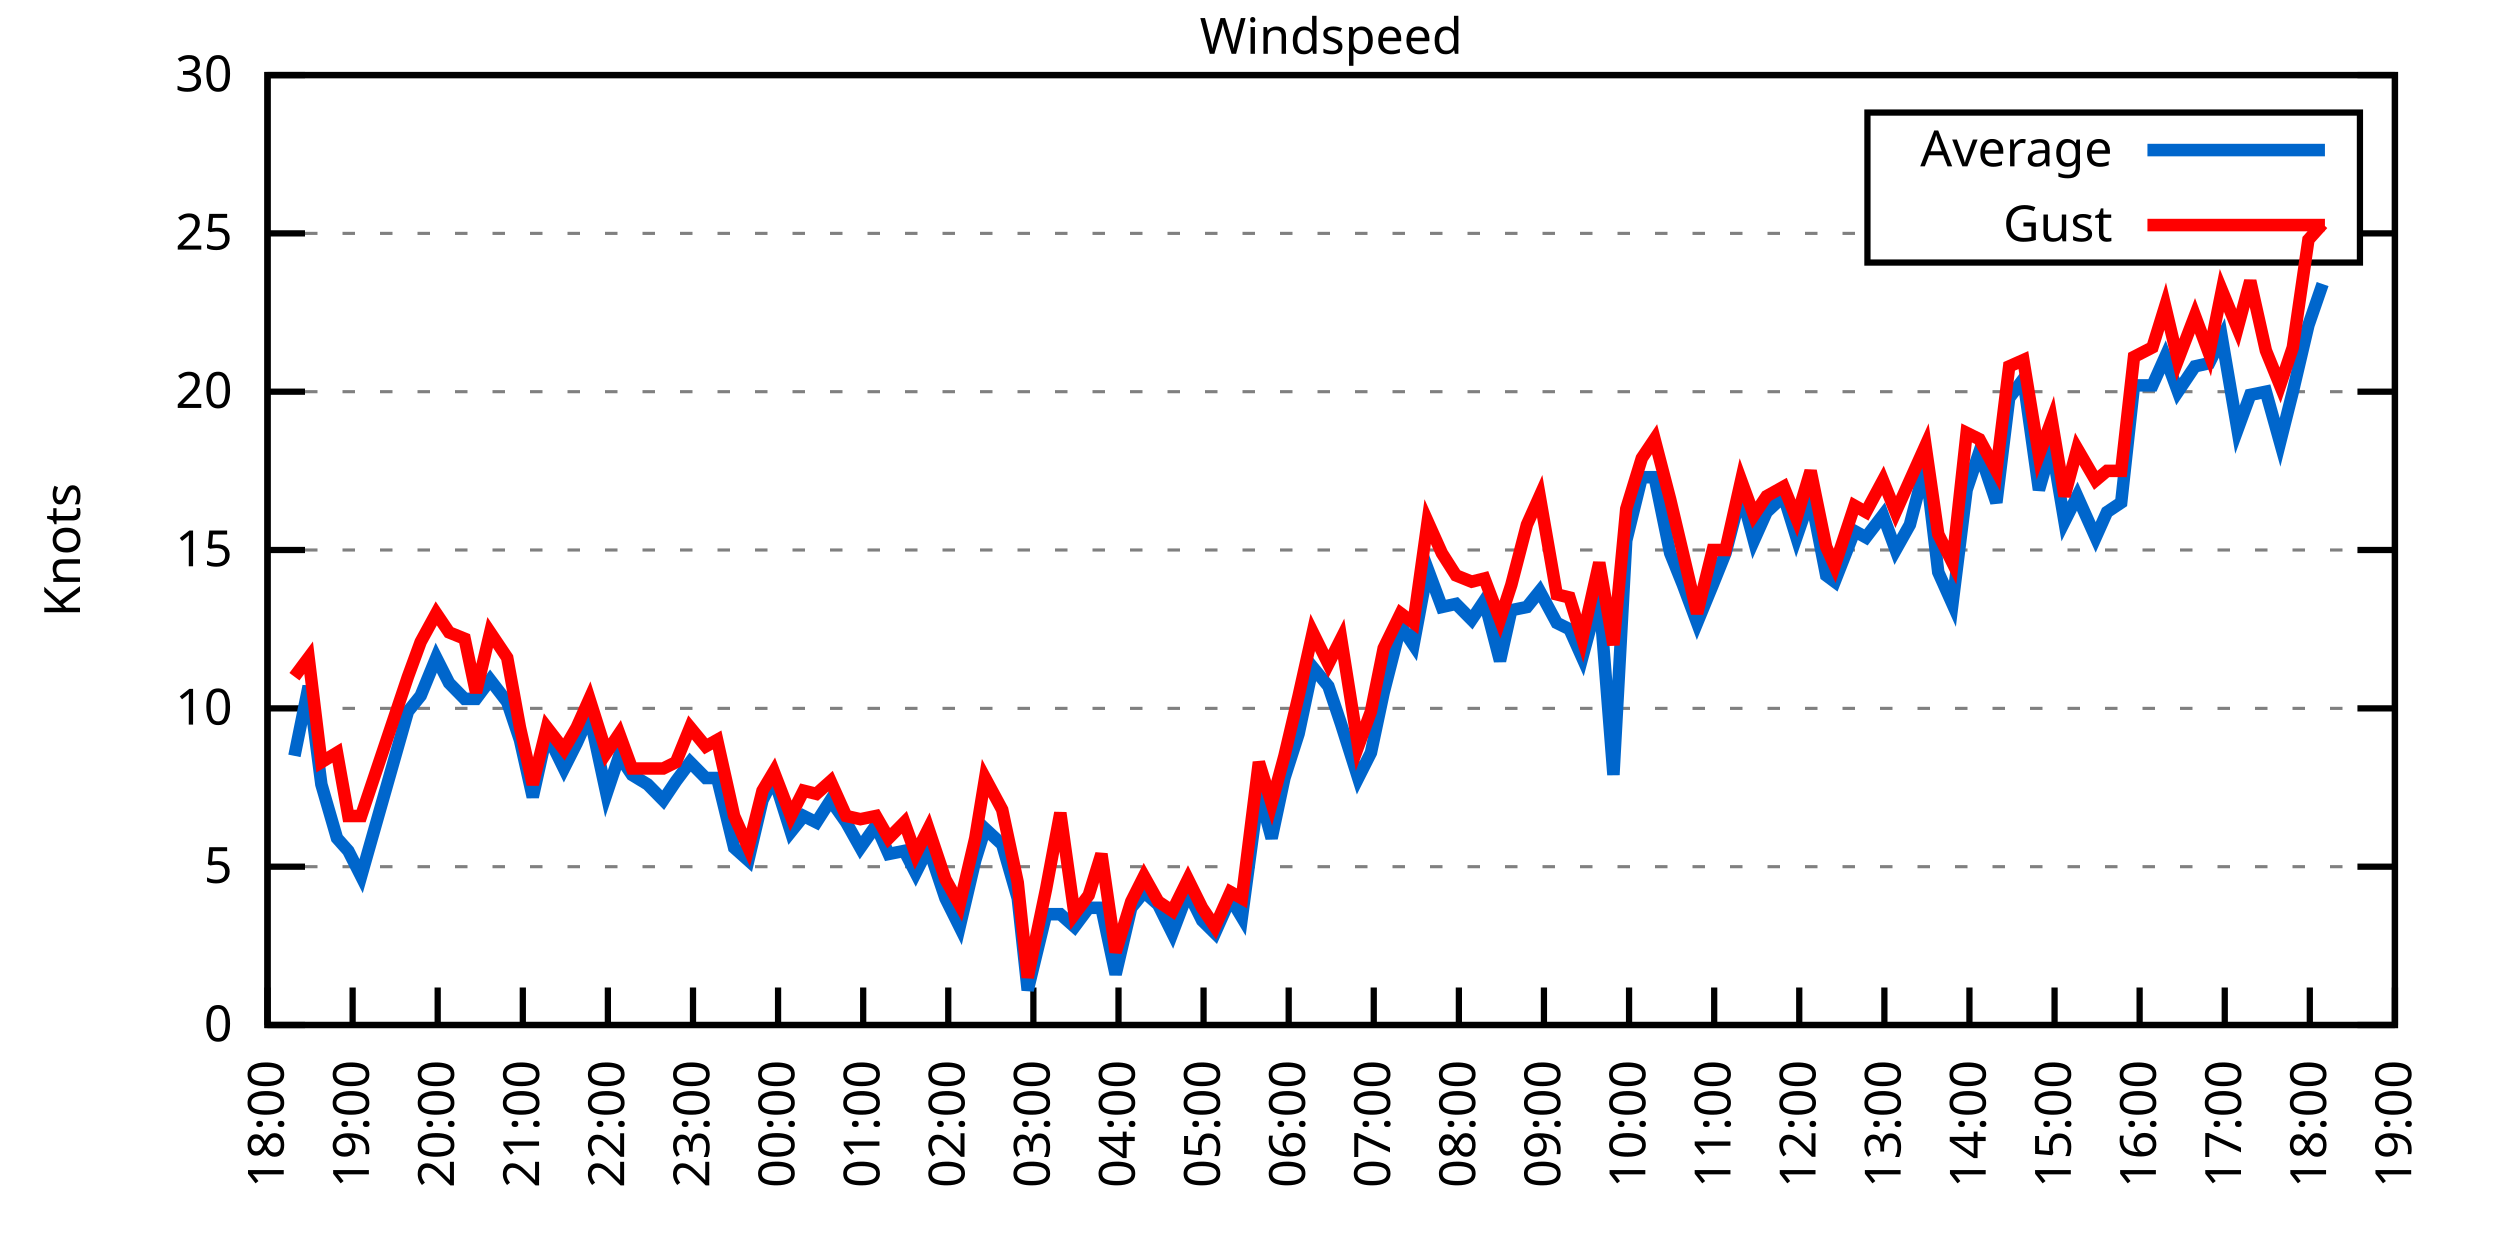
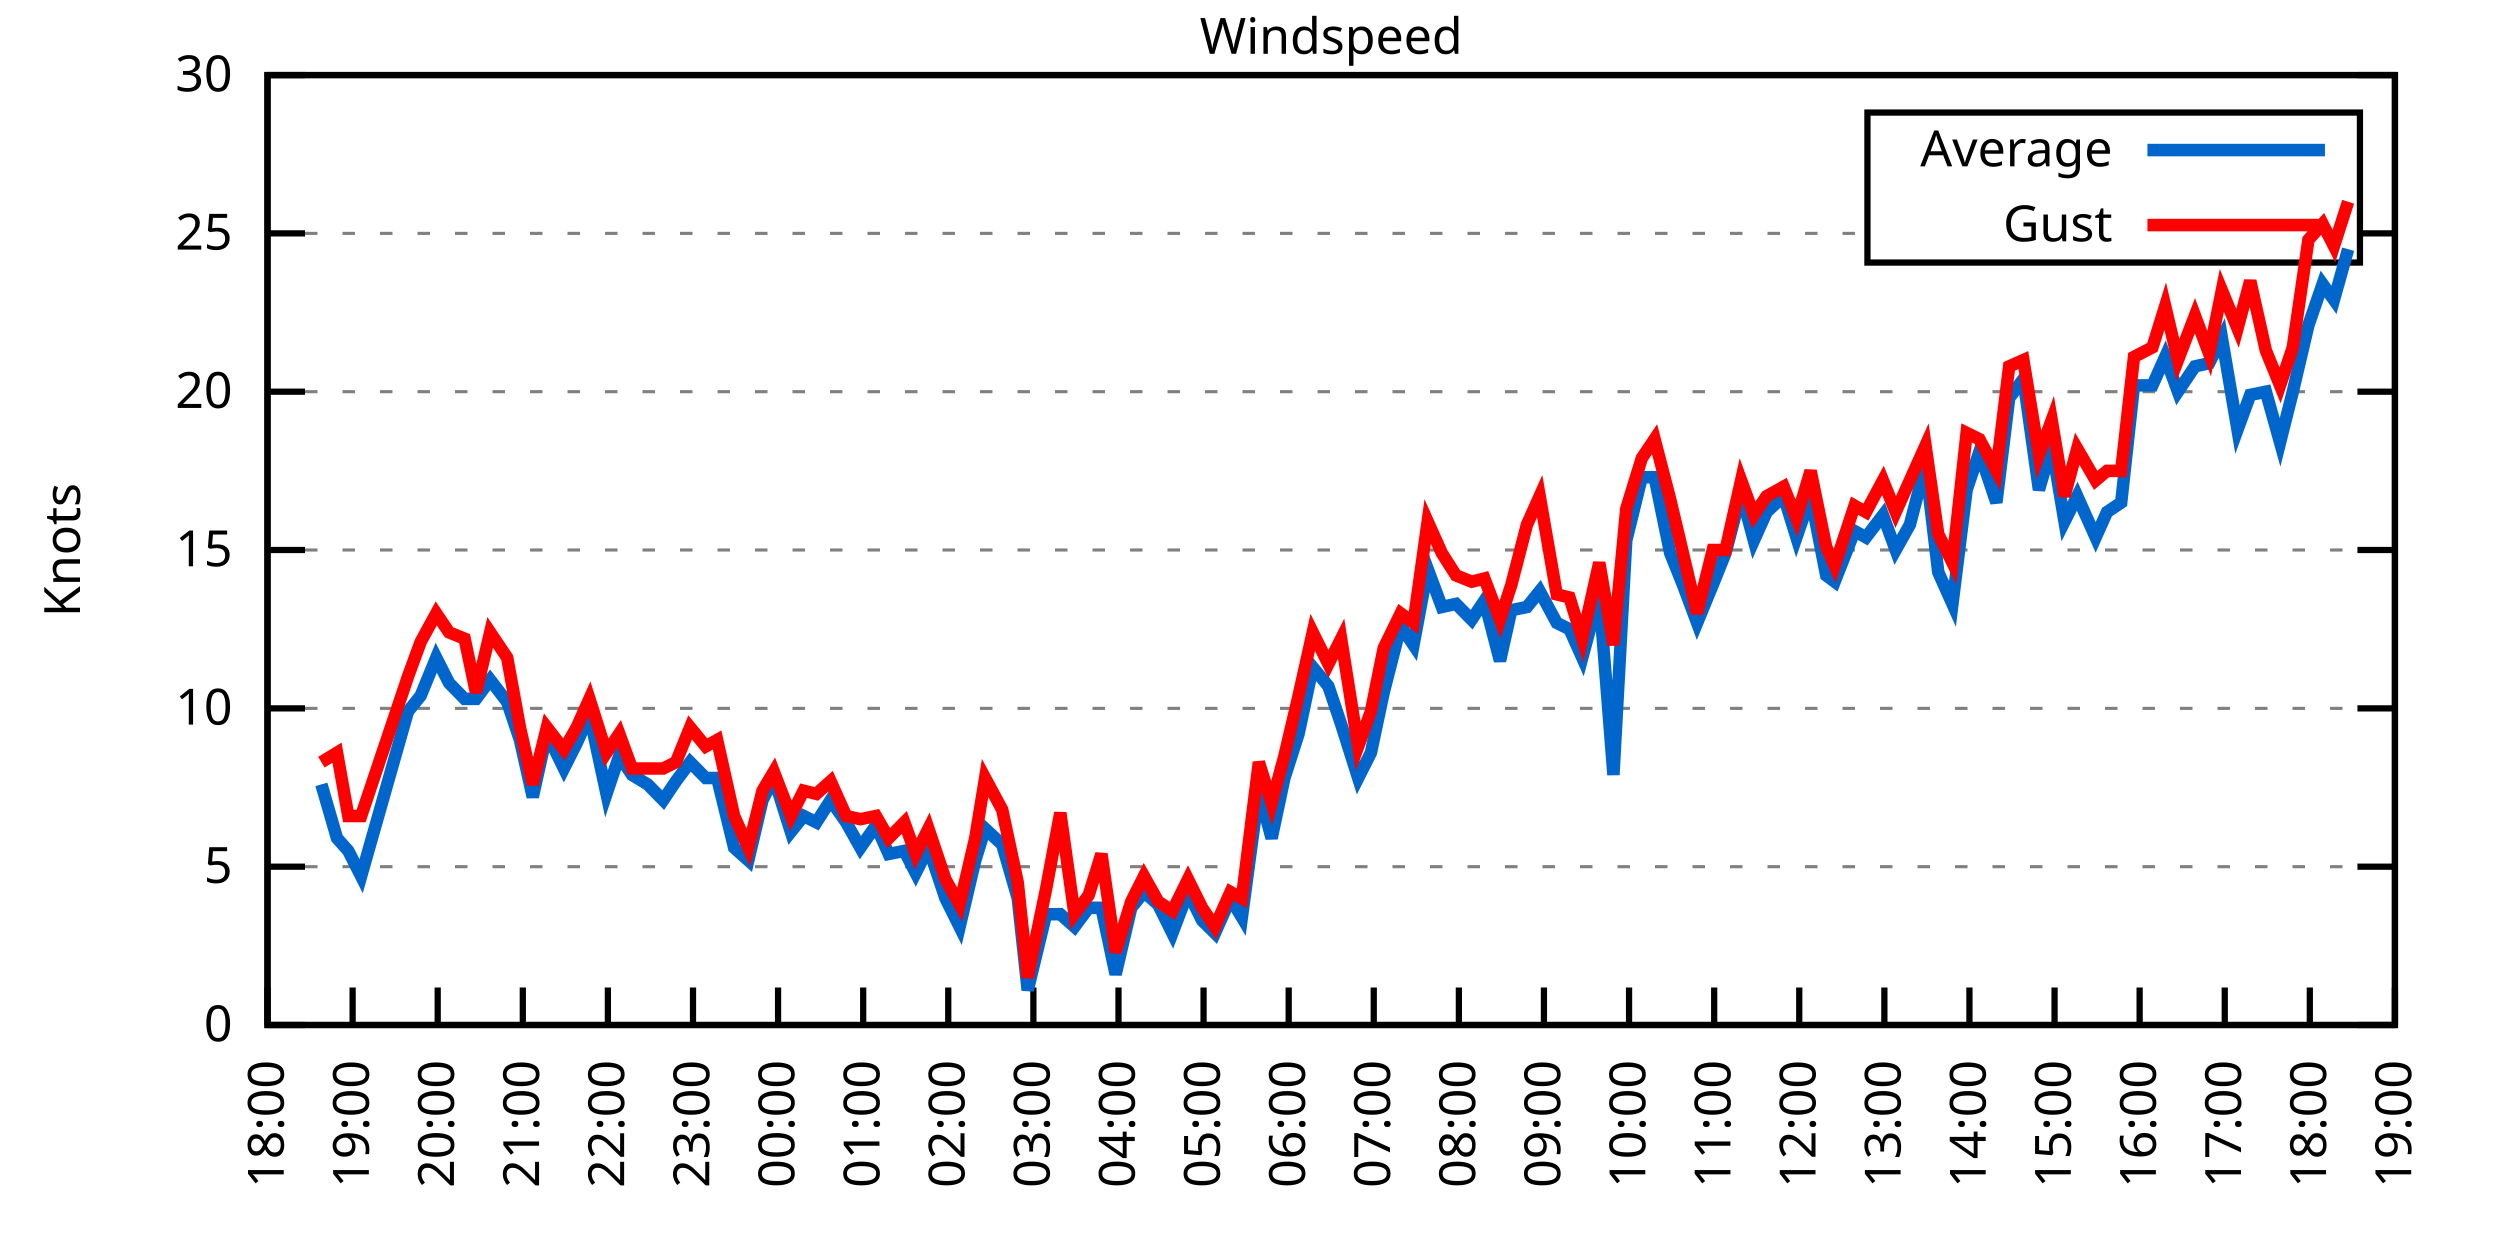
<svg xmlns="http://www.w3.org/2000/svg" xmlns:xlink="http://www.w3.org/1999/xlink" width="400" height="200" viewBox="0 0 400 200">
  <g id="gnuplot_canvas">
    <rect x="0" y="0" width="400" height="200" fill="none" />
    <defs>
      <circle id="gpDot" r="0.5" stroke-width="0.5" stroke="currentColor" />
      <path id="gpPt0" stroke-width="0.333" stroke="currentColor" d="M-1,0 h2 M0,-1 v2" />
      <path id="gpPt1" stroke-width="0.333" stroke="currentColor" d="M-1,-1 L1,1 M1,-1 L-1,1" />
      <path id="gpPt2" stroke-width="0.333" stroke="currentColor" d="M-1,0 L1,0 M0,-1 L0,1 M-1,-1 L1,1 M-1,1 L1,-1" />
      <rect id="gpPt3" stroke-width="0.333" stroke="currentColor" x="-1" y="-1" width="2" height="2" />
      <rect id="gpPt4" stroke-width="0.333" stroke="currentColor" fill="currentColor" x="-1" y="-1" width="2" height="2" />
      <circle id="gpPt5" stroke-width="0.333" stroke="currentColor" cx="0" cy="0" r="1" />
      <use xlink:href="#gpPt5" id="gpPt6" fill="currentColor" stroke="none" />
      <path id="gpPt7" stroke-width="0.333" stroke="currentColor" d="M0,-1.33 L-1.33,0.67 L1.33,0.67 z" />
      <use xlink:href="#gpPt7" id="gpPt8" fill="currentColor" stroke="none" />
      <use xlink:href="#gpPt7" id="gpPt9" stroke="currentColor" transform="rotate(180)" />
      <use xlink:href="#gpPt9" id="gpPt10" fill="currentColor" stroke="none" />
      <use xlink:href="#gpPt3" id="gpPt11" stroke="currentColor" transform="rotate(45)" />
      <use xlink:href="#gpPt11" id="gpPt12" fill="currentColor" stroke="none" />
      <path id="gpPt13" stroke-width="0.333" stroke="currentColor" d="M0,1.330 L1.265,0.411 L0.782,-1.067 L-0.782,-1.076 L-1.265,0.411 z" />
      <use xlink:href="#gpPt13" id="gpPt14" fill="currentColor" stroke="none" />
      <filter id="textbox" filterUnits="objectBoundingBox" x="0" y="0" height="1" width="1">
        <feFlood flood-color="white" flood-opacity="1" result="bgnd" />
        <feComposite in="SourceGraphic" in2="bgnd" operator="atop" />
      </filter>
      <filter id="greybox" filterUnits="objectBoundingBox" x="0" y="0" height="1" width="1">
        <feFlood flood-color="lightgrey" flood-opacity="1" result="grey" />
        <feComposite in="SourceGraphic" in2="grey" operator="atop" />
      </filter>
    </defs>
    <g fill="none" color="white" stroke="currentColor" stroke-width="1.00" stroke-linecap="butt" stroke-linejoin="miter">
</g>
    <g fill="none" color="black" stroke="currentColor" stroke-width="1.00" stroke-linecap="butt" stroke-linejoin="miter">
      <g stroke="none" shape-rendering="crispEdges">
        <polygon fill="rgb(255, 255, 255)" points="42.80,164.00 383.18,164.00 383.18,12.02 42.80,12.02 " />
      </g>
    </g>
    <g fill="none" color="black" stroke="currentColor" stroke-width="1.00" stroke-linecap="butt" stroke-linejoin="miter">
</g>
    <g fill="none" color="black" stroke="black" stroke-width="0.50" stroke-linecap="butt" stroke-linejoin="miter">
</g>
    <g fill="none" color="gray" stroke="currentColor" stroke-width="0.50" stroke-linecap="butt" stroke-linejoin="miter">
      <path stroke="gray" stroke-dasharray="2,4" class="gridline" d="M42.80,164.00 L383.19,164.00  " />
    </g>
    <g fill="none" color="gray" stroke="gray" stroke-width="1.00" stroke-linecap="butt" stroke-linejoin="miter">
</g>
    <g fill="none" color="black" stroke="currentColor" stroke-width="1.00" stroke-linecap="butt" stroke-linejoin="miter">
      <path stroke="black" d="M42.80,164.00 L48.80,164.00 M383.19,164.00 L377.19,164.00  " />
      <g transform="translate(37.20,166.60)" stroke="none" fill="black" font-family="Sans" font-size="8.00" text-anchor="end">
        <text>
          <tspan font-family="Sans"> 0</tspan>
        </text>
      </g>
    </g>
    <g fill="none" color="black" stroke="currentColor" stroke-width="1.00" stroke-linecap="butt" stroke-linejoin="miter">
</g>
    <g fill="none" color="black" stroke="black" stroke-width="0.50" stroke-linecap="butt" stroke-linejoin="miter">
</g>
    <g fill="none" color="gray" stroke="currentColor" stroke-width="0.50" stroke-linecap="butt" stroke-linejoin="miter">
      <path stroke="gray" stroke-dasharray="2,4" class="gridline" d="M42.80,138.67 L383.19,138.67  " />
    </g>
    <g fill="none" color="gray" stroke="gray" stroke-width="1.00" stroke-linecap="butt" stroke-linejoin="miter">
</g>
    <g fill="none" color="black" stroke="currentColor" stroke-width="1.00" stroke-linecap="butt" stroke-linejoin="miter">
      <path stroke="black" d="M42.80,138.67 L48.80,138.67 M383.19,138.67 L377.19,138.67  " />
      <g transform="translate(37.20,141.27)" stroke="none" fill="black" font-family="Sans" font-size="8.00" text-anchor="end">
        <text>
          <tspan font-family="Sans"> 5</tspan>
        </text>
      </g>
    </g>
    <g fill="none" color="black" stroke="currentColor" stroke-width="1.00" stroke-linecap="butt" stroke-linejoin="miter">
</g>
    <g fill="none" color="black" stroke="black" stroke-width="0.50" stroke-linecap="butt" stroke-linejoin="miter">
</g>
    <g fill="none" color="gray" stroke="currentColor" stroke-width="0.50" stroke-linecap="butt" stroke-linejoin="miter">
      <path stroke="gray" stroke-dasharray="2,4" class="gridline" d="M42.80,113.34 L383.19,113.34  " />
    </g>
    <g fill="none" color="gray" stroke="gray" stroke-width="1.00" stroke-linecap="butt" stroke-linejoin="miter">
</g>
    <g fill="none" color="black" stroke="currentColor" stroke-width="1.00" stroke-linecap="butt" stroke-linejoin="miter">
      <path stroke="black" d="M42.80,113.34 L48.80,113.34 M383.19,113.34 L377.19,113.34  " />
      <g transform="translate(37.20,115.94)" stroke="none" fill="black" font-family="Sans" font-size="8.00" text-anchor="end">
        <text>
          <tspan font-family="Sans"> 10</tspan>
        </text>
      </g>
    </g>
    <g fill="none" color="black" stroke="currentColor" stroke-width="1.00" stroke-linecap="butt" stroke-linejoin="miter">
</g>
    <g fill="none" color="black" stroke="black" stroke-width="0.50" stroke-linecap="butt" stroke-linejoin="miter">
</g>
    <g fill="none" color="gray" stroke="currentColor" stroke-width="0.50" stroke-linecap="butt" stroke-linejoin="miter">
      <path stroke="gray" stroke-dasharray="2,4" class="gridline" d="M42.80,88.00 L383.19,88.00  " />
    </g>
    <g fill="none" color="gray" stroke="gray" stroke-width="1.00" stroke-linecap="butt" stroke-linejoin="miter">
</g>
    <g fill="none" color="black" stroke="currentColor" stroke-width="1.00" stroke-linecap="butt" stroke-linejoin="miter">
      <path stroke="black" d="M42.80,88.00 L48.80,88.00 M383.19,88.00 L377.19,88.00  " />
      <g transform="translate(37.20,90.60)" stroke="none" fill="black" font-family="Sans" font-size="8.00" text-anchor="end">
        <text>
          <tspan font-family="Sans"> 15</tspan>
        </text>
      </g>
    </g>
    <g fill="none" color="black" stroke="currentColor" stroke-width="1.00" stroke-linecap="butt" stroke-linejoin="miter">
</g>
    <g fill="none" color="black" stroke="black" stroke-width="0.50" stroke-linecap="butt" stroke-linejoin="miter">
</g>
    <g fill="none" color="gray" stroke="currentColor" stroke-width="0.50" stroke-linecap="butt" stroke-linejoin="miter">
      <path stroke="gray" stroke-dasharray="2,4" class="gridline" d="M42.80,62.67 L383.19,62.67  " />
    </g>
    <g fill="none" color="gray" stroke="gray" stroke-width="1.00" stroke-linecap="butt" stroke-linejoin="miter">
</g>
    <g fill="none" color="black" stroke="currentColor" stroke-width="1.00" stroke-linecap="butt" stroke-linejoin="miter">
      <path stroke="black" d="M42.80,62.67 L48.80,62.67 M383.19,62.67 L377.19,62.67  " />
      <g transform="translate(37.20,65.27)" stroke="none" fill="black" font-family="Sans" font-size="8.00" text-anchor="end">
        <text>
          <tspan font-family="Sans"> 20</tspan>
        </text>
      </g>
    </g>
    <g fill="none" color="black" stroke="currentColor" stroke-width="1.00" stroke-linecap="butt" stroke-linejoin="miter">
</g>
    <g fill="none" color="black" stroke="black" stroke-width="0.50" stroke-linecap="butt" stroke-linejoin="miter">
</g>
    <g fill="none" color="gray" stroke="currentColor" stroke-width="0.50" stroke-linecap="butt" stroke-linejoin="miter">
      <path stroke="gray" stroke-dasharray="2,4" class="gridline" d="M42.80,37.34 L298.79,37.34 M377.59,37.34 L383.19,37.34  " />
    </g>
    <g fill="none" color="gray" stroke="gray" stroke-width="1.00" stroke-linecap="butt" stroke-linejoin="miter">
</g>
    <g fill="none" color="black" stroke="currentColor" stroke-width="1.00" stroke-linecap="butt" stroke-linejoin="miter">
      <path stroke="black" d="M42.80,37.34 L48.80,37.34 M383.19,37.34 L377.19,37.34  " />
      <g transform="translate(37.20,39.94)" stroke="none" fill="black" font-family="Sans" font-size="8.00" text-anchor="end">
        <text>
          <tspan font-family="Sans"> 25</tspan>
        </text>
      </g>
    </g>
    <g fill="none" color="black" stroke="currentColor" stroke-width="1.00" stroke-linecap="butt" stroke-linejoin="miter">
</g>
    <g fill="none" color="black" stroke="black" stroke-width="0.50" stroke-linecap="butt" stroke-linejoin="miter">
</g>
    <g fill="none" color="gray" stroke="currentColor" stroke-width="0.50" stroke-linecap="butt" stroke-linejoin="miter">
      <path stroke="gray" stroke-dasharray="2,4" class="gridline" d="M42.80,12.01 L383.19,12.01  " />
    </g>
    <g fill="none" color="gray" stroke="gray" stroke-width="1.00" stroke-linecap="butt" stroke-linejoin="miter">
</g>
    <g fill="none" color="black" stroke="currentColor" stroke-width="1.00" stroke-linecap="butt" stroke-linejoin="miter">
      <path stroke="black" d="M42.80,12.01 L48.80,12.01 M383.19,12.01 L377.19,12.01  " />
      <g transform="translate(37.20,14.61)" stroke="none" fill="black" font-family="Sans" font-size="8.00" text-anchor="end">
        <text>
          <tspan font-family="Sans"> 30</tspan>
        </text>
      </g>
    </g>
    <g fill="none" color="black" stroke="currentColor" stroke-width="1.00" stroke-linecap="butt" stroke-linejoin="miter">
      <path stroke="black" d="M42.80,164.00 L42.80,158.00  " />
      <g transform="translate(45.40,169.60) rotate(270.00)" stroke="none" fill="black" font-family="Sans" font-size="8.00" text-anchor="end">
        <text>
          <tspan font-family="Sans">18:00</tspan>
        </text>
      </g>
    </g>
    <g fill="none" color="black" stroke="currentColor" stroke-width="1.00" stroke-linecap="butt" stroke-linejoin="miter">
      <path stroke="black" d="M56.42,164.00 L56.42,158.00  " />
      <g transform="translate(59.02,169.60) rotate(270.00)" stroke="none" fill="black" font-family="Sans" font-size="8.00" text-anchor="end">
        <text>
          <tspan font-family="Sans">19:00</tspan>
        </text>
      </g>
    </g>
    <g fill="none" color="black" stroke="currentColor" stroke-width="1.00" stroke-linecap="butt" stroke-linejoin="miter">
      <path stroke="black" d="M70.03,164.00 L70.03,158.00  " />
      <g transform="translate(72.63,169.60) rotate(270.00)" stroke="none" fill="black" font-family="Sans" font-size="8.00" text-anchor="end">
        <text>
          <tspan font-family="Sans">20:00</tspan>
        </text>
      </g>
    </g>
    <g fill="none" color="black" stroke="currentColor" stroke-width="1.00" stroke-linecap="butt" stroke-linejoin="miter">
      <path stroke="black" d="M83.65,164.00 L83.65,158.00  " />
      <g transform="translate(86.25,169.60) rotate(270.00)" stroke="none" fill="black" font-family="Sans" font-size="8.00" text-anchor="end">
        <text>
          <tspan font-family="Sans">21:00</tspan>
        </text>
      </g>
    </g>
    <g fill="none" color="black" stroke="currentColor" stroke-width="1.00" stroke-linecap="butt" stroke-linejoin="miter">
      <path stroke="black" d="M97.26,164.00 L97.26,158.00  " />
      <g transform="translate(99.86,169.60) rotate(270.00)" stroke="none" fill="black" font-family="Sans" font-size="8.00" text-anchor="end">
        <text>
          <tspan font-family="Sans">22:00</tspan>
        </text>
      </g>
    </g>
    <g fill="none" color="black" stroke="currentColor" stroke-width="1.00" stroke-linecap="butt" stroke-linejoin="miter">
      <path stroke="black" d="M110.88,164.00 L110.88,158.00  " />
      <g transform="translate(113.48,169.60) rotate(270.00)" stroke="none" fill="black" font-family="Sans" font-size="8.00" text-anchor="end">
        <text>
          <tspan font-family="Sans">23:00</tspan>
        </text>
      </g>
    </g>
    <g fill="none" color="black" stroke="currentColor" stroke-width="1.00" stroke-linecap="butt" stroke-linejoin="miter">
      <path stroke="black" d="M124.49,164.00 L124.49,158.00  " />
      <g transform="translate(127.09,169.60) rotate(270.00)" stroke="none" fill="black" font-family="Sans" font-size="8.00" text-anchor="end">
        <text>
          <tspan font-family="Sans">00:00</tspan>
        </text>
      </g>
    </g>
    <g fill="none" color="black" stroke="currentColor" stroke-width="1.00" stroke-linecap="butt" stroke-linejoin="miter">
      <path stroke="black" d="M138.11,164.00 L138.11,158.00  " />
      <g transform="translate(140.71,169.60) rotate(270.00)" stroke="none" fill="black" font-family="Sans" font-size="8.00" text-anchor="end">
        <text>
          <tspan font-family="Sans">01:00</tspan>
        </text>
      </g>
    </g>
    <g fill="none" color="black" stroke="currentColor" stroke-width="1.00" stroke-linecap="butt" stroke-linejoin="miter">
      <path stroke="black" d="M151.72,164.00 L151.72,158.00  " />
      <g transform="translate(154.32,169.60) rotate(270.00)" stroke="none" fill="black" font-family="Sans" font-size="8.00" text-anchor="end">
        <text>
          <tspan font-family="Sans">02:00</tspan>
        </text>
      </g>
    </g>
    <g fill="none" color="black" stroke="currentColor" stroke-width="1.00" stroke-linecap="butt" stroke-linejoin="miter">
      <path stroke="black" d="M165.34,164.00 L165.34,158.00  " />
      <g transform="translate(167.94,169.60) rotate(270.00)" stroke="none" fill="black" font-family="Sans" font-size="8.00" text-anchor="end">
        <text>
          <tspan font-family="Sans">03:00</tspan>
        </text>
      </g>
    </g>
    <g fill="none" color="black" stroke="currentColor" stroke-width="1.00" stroke-linecap="butt" stroke-linejoin="miter">
      <path stroke="black" d="M178.96,164.00 L178.96,158.00  " />
      <g transform="translate(181.56,169.60) rotate(270.00)" stroke="none" fill="black" font-family="Sans" font-size="8.00" text-anchor="end">
        <text>
          <tspan font-family="Sans">04:00</tspan>
        </text>
      </g>
    </g>
    <g fill="none" color="black" stroke="currentColor" stroke-width="1.00" stroke-linecap="butt" stroke-linejoin="miter">
      <path stroke="black" d="M192.57,164.00 L192.57,158.00  " />
      <g transform="translate(195.17,169.60) rotate(270.00)" stroke="none" fill="black" font-family="Sans" font-size="8.00" text-anchor="end">
        <text>
          <tspan font-family="Sans">05:00</tspan>
        </text>
      </g>
    </g>
    <g fill="none" color="black" stroke="currentColor" stroke-width="1.00" stroke-linecap="butt" stroke-linejoin="miter">
      <path stroke="black" d="M206.19,164.00 L206.19,158.00  " />
      <g transform="translate(208.79,169.60) rotate(270.00)" stroke="none" fill="black" font-family="Sans" font-size="8.00" text-anchor="end">
        <text>
          <tspan font-family="Sans">06:00</tspan>
        </text>
      </g>
    </g>
    <g fill="none" color="black" stroke="currentColor" stroke-width="1.00" stroke-linecap="butt" stroke-linejoin="miter">
      <path stroke="black" d="M219.80,164.00 L219.80,158.00  " />
      <g transform="translate(222.40,169.60) rotate(270.00)" stroke="none" fill="black" font-family="Sans" font-size="8.00" text-anchor="end">
        <text>
          <tspan font-family="Sans">07:00</tspan>
        </text>
      </g>
    </g>
    <g fill="none" color="black" stroke="currentColor" stroke-width="1.00" stroke-linecap="butt" stroke-linejoin="miter">
      <path stroke="black" d="M233.42,164.00 L233.42,158.00  " />
      <g transform="translate(236.02,169.60) rotate(270.00)" stroke="none" fill="black" font-family="Sans" font-size="8.00" text-anchor="end">
        <text>
          <tspan font-family="Sans">08:00</tspan>
        </text>
      </g>
    </g>
    <g fill="none" color="black" stroke="currentColor" stroke-width="1.00" stroke-linecap="butt" stroke-linejoin="miter">
      <path stroke="black" d="M247.03,164.00 L247.03,158.00  " />
      <g transform="translate(249.63,169.60) rotate(270.00)" stroke="none" fill="black" font-family="Sans" font-size="8.00" text-anchor="end">
        <text>
          <tspan font-family="Sans">09:00</tspan>
        </text>
      </g>
    </g>
    <g fill="none" color="black" stroke="currentColor" stroke-width="1.00" stroke-linecap="butt" stroke-linejoin="miter">
      <path stroke="black" d="M260.65,164.00 L260.65,158.00  " />
      <g transform="translate(263.25,169.60) rotate(270.00)" stroke="none" fill="black" font-family="Sans" font-size="8.00" text-anchor="end">
        <text>
          <tspan font-family="Sans">10:00</tspan>
        </text>
      </g>
    </g>
    <g fill="none" color="black" stroke="currentColor" stroke-width="1.00" stroke-linecap="butt" stroke-linejoin="miter">
      <path stroke="black" d="M274.27,164.00 L274.27,158.00  " />
      <g transform="translate(276.87,169.60) rotate(270.00)" stroke="none" fill="black" font-family="Sans" font-size="8.00" text-anchor="end">
        <text>
          <tspan font-family="Sans">11:00</tspan>
        </text>
      </g>
    </g>
    <g fill="none" color="black" stroke="currentColor" stroke-width="1.00" stroke-linecap="butt" stroke-linejoin="miter">
      <path stroke="black" d="M287.88,164.00 L287.88,158.00  " />
      <g transform="translate(290.48,169.60) rotate(270.00)" stroke="none" fill="black" font-family="Sans" font-size="8.00" text-anchor="end">
        <text>
          <tspan font-family="Sans">12:00</tspan>
        </text>
      </g>
    </g>
    <g fill="none" color="black" stroke="currentColor" stroke-width="1.00" stroke-linecap="butt" stroke-linejoin="miter">
      <path stroke="black" d="M301.50,164.00 L301.50,158.00  " />
      <g transform="translate(304.10,169.60) rotate(270.00)" stroke="none" fill="black" font-family="Sans" font-size="8.00" text-anchor="end">
        <text>
          <tspan font-family="Sans">13:00</tspan>
        </text>
      </g>
    </g>
    <g fill="none" color="black" stroke="currentColor" stroke-width="1.00" stroke-linecap="butt" stroke-linejoin="miter">
      <path stroke="black" d="M315.11,164.00 L315.11,158.00  " />
      <g transform="translate(317.71,169.60) rotate(270.00)" stroke="none" fill="black" font-family="Sans" font-size="8.00" text-anchor="end">
        <text>
          <tspan font-family="Sans">14:00</tspan>
        </text>
      </g>
    </g>
    <g fill="none" color="black" stroke="currentColor" stroke-width="1.00" stroke-linecap="butt" stroke-linejoin="miter">
      <path stroke="black" d="M328.73,164.00 L328.73,158.00  " />
      <g transform="translate(331.33,169.60) rotate(270.00)" stroke="none" fill="black" font-family="Sans" font-size="8.00" text-anchor="end">
        <text>
          <tspan font-family="Sans">15:00</tspan>
        </text>
      </g>
    </g>
    <g fill="none" color="black" stroke="currentColor" stroke-width="1.00" stroke-linecap="butt" stroke-linejoin="miter">
      <path stroke="black" d="M342.34,164.00 L342.34,158.00  " />
      <g transform="translate(344.94,169.60) rotate(270.00)" stroke="none" fill="black" font-family="Sans" font-size="8.00" text-anchor="end">
        <text>
          <tspan font-family="Sans">16:00</tspan>
        </text>
      </g>
    </g>
    <g fill="none" color="black" stroke="currentColor" stroke-width="1.00" stroke-linecap="butt" stroke-linejoin="miter">
      <path stroke="black" d="M355.96,164.00 L355.96,158.00  " />
      <g transform="translate(358.56,169.60) rotate(270.00)" stroke="none" fill="black" font-family="Sans" font-size="8.00" text-anchor="end">
        <text>
          <tspan font-family="Sans">17:00</tspan>
        </text>
      </g>
    </g>
    <g fill="none" color="black" stroke="currentColor" stroke-width="1.00" stroke-linecap="butt" stroke-linejoin="miter">
      <path stroke="black" d="M369.57,164.00 L369.57,158.00  " />
      <g transform="translate(372.17,169.60) rotate(270.00)" stroke="none" fill="black" font-family="Sans" font-size="8.00" text-anchor="end">
        <text>
          <tspan font-family="Sans">18:00</tspan>
        </text>
      </g>
    </g>
    <g fill="none" color="black" stroke="currentColor" stroke-width="1.00" stroke-linecap="butt" stroke-linejoin="miter">
      <path stroke="black" d="M383.19,164.00 L383.19,158.00  " />
      <g transform="translate(385.79,169.60) rotate(270.00)" stroke="none" fill="black" font-family="Sans" font-size="8.00" text-anchor="end">
        <text>
          <tspan font-family="Sans">19:00</tspan>
        </text>
      </g>
    </g>
    <g fill="none" color="black" stroke="currentColor" stroke-width="1.00" stroke-linecap="butt" stroke-linejoin="miter">
</g>
    <g fill="none" color="black" stroke="currentColor" stroke-width="1.00" stroke-linecap="butt" stroke-linejoin="miter">
      <path stroke="black" d="M42.80,12.01 L42.80,164.00 L383.19,164.00 L383.19,12.01 L42.80,12.01 Z  " />
    </g>
    <g fill="none" color="black" stroke="currentColor" stroke-width="1.00" stroke-linecap="butt" stroke-linejoin="miter">
</g>
    <g fill="none" color="black" stroke="currentColor" stroke-width="1.00" stroke-linecap="butt" stroke-linejoin="miter">
      <path stroke="black" d="M298.79,42.01 L298.79,18.01 L377.59,18.01 L377.59,42.01 L298.79,42.01 Z  " />
    </g>
    <g id="Windspeed_plot_1">
      <g fill="none" color="white" stroke="black" stroke-width="2.00" stroke-linecap="butt" stroke-linejoin="miter">
</g>
      <g fill="none" color="black" stroke="currentColor" stroke-width="2.00" stroke-linecap="butt" stroke-linejoin="miter">
        <g transform="translate(337.99,26.61)" stroke="none" fill="black" font-family="Sans" font-size="8.00" text-anchor="end">
          <text>
            <tspan font-family="Sans">Average</tspan>
          </text>
        </g>
      </g>
      <g fill="none" color="black" stroke="currentColor" stroke-width="2.00" stroke-linecap="butt" stroke-linejoin="miter">
-         <path stroke="rgb(  0, 102, 204)" d="M343.59,24.01 L371.99,24.01 M47.11,120.94 L49.38,109.79 L51.42,125.50 L53.92,134.11 L55.73,136.14 L57.78,140.19   L65.27,113.84 L67.31,111.31 L69.80,105.23 L71.85,109.28 L74.34,111.82 L76.16,111.82 L78.43,108.78 L81.15,112.32   L83.19,118.40 L85.24,127.52 L87.50,117.39 L90.23,122.96 L92.27,118.91 L94.31,114.35 L97.04,127.02 L99.08,120.94   L101.12,123.98 L103.62,125.50 L106.11,128.03 L108.15,124.99 L110.42,121.95 L112.92,124.48 L114.74,124.48 L117.46,135.63   L119.73,137.66 L122.00,128.03 L123.81,124.48 L126.54,133.10 L128.58,130.56 L130.62,131.58 L132.89,128.03 L135.39,131.58   L137.66,135.63 L140.15,132.08 L142.19,136.64 L144.69,136.14 L146.51,139.68 L148.55,135.63 L151.27,143.73 L153.54,148.29   L156.04,137.66 L157.62,132.59 L160.35,135.12 L162.84,143.73 L164.43,158.43 L167.38,146.27 L169.65,146.27 L171.92,148.29   L174.19,145.25 L176.23,145.25 L178.50,155.89 L181.00,145.25 L183.04,142.72 L185.31,144.75 L187.58,149.31 L190.08,142.72   L192.34,147.28 L194.39,149.31 L196.88,143.73 L198.70,146.77 L201.42,126.51 L203.46,134.11 L205.51,124.48 L207.78,117.39   L210.04,106.75 L212.54,109.79 L214.58,115.87 L217.31,124.48 L219.35,120.43 L221.39,110.80 L224.11,100.16 L226.16,103.20   L228.43,91.04 L230.70,97.12 L232.96,96.62 L235.46,99.15 L237.50,96.11 L240.00,105.74 L241.81,97.63 L244.31,97.12   L246.35,94.59 L249.08,99.66 L251.12,100.67 L253.16,105.23 L255.88,95.10 L258.15,123.98 L260.20,86.49 L262.69,76.35   L264.73,76.35 L267.23,88.51 L269.27,93.58 L271.54,99.66 L274.04,93.58 L276.08,88.51 L278.58,78.89 L280.62,86.49   L282.66,81.93 L285.38,79.39 L287.43,85.98 L289.70,79.39 L292.19,92.06 L293.55,93.07 L296.73,84.97 L298.55,85.98   L301.27,82.43 L303.31,88.00 L305.58,83.95 L308.08,74.33 L310.12,91.55 L312.39,96.62 L314.66,78.38 L316.70,72.30   L319.42,80.41 L321.47,63.69 L323.74,60.65 L326.23,78.38 L328.27,71.29 L330.32,83.45 L332.36,79.39 L335.31,85.98   L337.12,81.93 L339.39,80.41 L341.44,61.66 L344.39,61.66 L346.43,57.10 L348.47,62.67 L351.19,58.62 L353.46,58.11   L355.50,54.06 L358.00,68.75 L360.04,63.18 L362.54,62.67 L364.81,70.78 L366.85,62.67 L369.35,52.03 L371.62,45.45    " />
+         <path stroke="rgb(  0, 102, 204)" d="M343.59,24.01 L371.99,24.01 M51.42,125.50 L53.92,134.11 L55.73,136.14 L57.78,140.19 L65.27,113.84 L67.31,111.31   L69.80,105.23 L71.85,109.28 L74.34,111.82 L76.16,111.82 L78.43,108.78 L81.15,112.32 L83.19,118.40 L85.24,127.52   L87.50,117.39 L90.23,122.96 L92.27,118.91 L94.31,114.35 L97.04,127.02 L99.08,120.94 L101.12,123.98 L103.62,125.50   L106.11,128.03 L108.15,124.99 L110.42,121.95 L112.92,124.48 L114.74,124.48 L117.46,135.63 L119.73,137.66 L122.00,128.03   L123.81,124.48 L126.54,133.10 L128.58,130.56 L130.62,131.58 L132.89,128.03 L135.39,131.58 L137.66,135.63 L140.15,132.08   L142.19,136.64 L144.69,136.14 L146.51,139.68 L148.55,135.63 L151.27,143.73 L153.54,148.29 L156.04,137.66 L157.62,132.59   L160.35,135.12 L162.84,143.73 L164.43,158.43 L167.38,146.27 L169.65,146.27 L171.92,148.29 L174.19,145.25 L176.23,145.25   L178.50,155.89 L181.00,145.25 L183.04,142.72 L185.31,144.75 L187.58,149.31 L190.08,142.72 L192.34,147.28 L194.39,149.31   L196.88,143.73 L198.70,146.77 L201.42,126.51 L203.46,134.11 L205.51,124.48 L207.78,117.39 L210.04,106.75 L212.54,109.79   L214.58,115.87 L217.31,124.48 L219.35,120.43 L221.39,110.80 L224.11,100.16 L226.16,103.20 L228.43,91.04 L230.70,97.12   L232.96,96.62 L235.46,99.15 L237.50,96.11 L240.00,105.74 L241.81,97.63 L244.31,97.12 L246.35,94.59 L249.08,99.66   L251.12,100.67 L253.16,105.23 L255.88,95.10 L258.15,123.98 L260.20,86.49 L262.69,76.35 L264.73,76.35 L267.23,88.51   L269.27,93.58 L271.54,99.66 L274.04,93.58 L276.08,88.51 L278.58,78.89 L280.62,86.49 L282.66,81.93 L285.38,79.39   L287.43,85.98 L289.70,79.39 L292.19,92.06 L293.55,93.07 L296.73,84.97 L298.55,85.98 L301.27,82.43 L303.31,88.00   L305.58,83.95 L308.08,74.33 L310.12,91.55 L312.39,96.62 L314.66,78.38 L316.70,72.30 L319.42,80.41 L321.47,63.69   L323.74,60.65 L326.23,78.38 L328.27,71.29 L330.32,83.45 L332.36,79.39 L335.31,85.98 L337.12,81.93 L339.39,80.41   L341.44,61.66 L344.39,61.66 L346.43,57.10 L348.47,62.67 L351.19,58.62 L353.46,58.11 L355.50,54.06 L358.00,68.75   L360.04,63.18 L362.54,62.67 L364.81,70.78 L366.85,62.67 L369.35,52.03 L371.62,45.45 L373.43,47.98 L375.70,39.87    " />
      </g>
    </g>
    <g id="Windspeed_plot_2">
      <g fill="none" color="black" stroke="currentColor" stroke-width="2.00" stroke-linecap="butt" stroke-linejoin="miter">
        <g transform="translate(337.99,38.61)" stroke="none" fill="black" font-family="Sans" font-size="8.00" text-anchor="end">
          <text>
            <tspan font-family="Sans">Gust</tspan>
          </text>
        </g>
      </g>
      <g fill="none" color="black" stroke="currentColor" stroke-width="2.00" stroke-linecap="butt" stroke-linejoin="miter">
-         <path stroke="rgb(255,   0,   0)" d="M343.59,36.01 L371.99,36.01 M47.11,108.27 L49.38,105.23 L51.42,121.95 L53.92,120.43 L55.73,130.56 L57.78,130.56   L65.27,108.27 L67.31,102.70 L69.80,98.14 L71.85,101.18 L74.34,102.19 L76.16,110.80 L78.43,101.18 L81.15,105.23   L83.19,116.38 L85.24,125.50 L87.50,116.38 L90.23,119.92 L92.27,116.38 L94.31,111.82 L97.04,120.43 L99.08,117.39   L101.12,122.96 L103.62,122.96 L106.11,122.96 L108.15,121.95 L110.42,116.38 L112.92,119.42 L114.74,118.40 L117.46,130.56   L119.73,135.63 L122.00,126.51 L123.81,123.47 L126.54,130.56 L128.58,126.51 L130.62,127.02 L132.89,124.99 L135.39,130.56   L137.66,131.07 L140.15,130.56 L142.19,134.11 L144.69,131.58 L146.51,136.64 L148.55,132.59 L151.27,140.69 L153.54,144.75   L156.04,134.11 L157.62,124.48 L160.35,129.55 L162.84,141.20 L164.43,156.40 L167.38,142.21 L169.65,130.06 L171.92,146.27   L174.19,143.23 L176.23,136.64 L178.50,152.35 L181.00,144.24 L183.04,140.19 L185.31,144.24 L187.58,145.76 L190.08,140.69   L192.34,145.25 L194.39,148.29 L196.88,142.72 L198.70,143.73 L201.42,121.95 L203.46,128.54 L205.51,120.94 L207.78,111.31   L210.04,101.18 L212.54,106.24 L214.58,102.19 L217.31,119.42 L219.35,113.84 L221.39,103.71 L224.11,98.14 L226.16,99.66   L228.43,83.45 L230.70,88.51 L232.96,92.06 L235.46,93.07 L237.50,92.56 L240.00,99.15 L241.81,93.58 L244.31,83.95   L246.35,79.39 L249.08,95.10 L251.12,95.60 L253.16,102.19 L255.88,90.03 L258.15,103.20 L260.20,81.42 L262.69,73.31   L264.73,70.27 L267.23,79.90 L269.27,88.51 L271.54,98.14 L274.04,88.00 L276.08,88.00 L278.58,76.86 L280.62,82.43   L282.66,79.39 L285.38,77.87 L287.43,82.94 L289.70,75.34 L292.19,87.50 L293.55,90.54 L296.73,80.91 L298.55,81.93   L301.27,76.86 L303.31,81.93 L305.58,76.86 L308.08,71.29 L310.12,85.47 L312.39,90.03 L314.66,69.26 L316.70,70.27   L319.42,75.34 L321.47,58.62 L323.74,57.61 L326.23,72.81 L328.27,67.23 L330.32,79.39 L332.36,71.79 L335.31,76.86   L337.12,75.34 L339.39,75.34 L341.44,57.10 L344.39,55.58 L346.43,48.99 L348.47,57.61 L351.19,50.51 L353.46,56.59   L355.50,46.46 L358.00,52.54 L360.04,44.94 L362.54,56.09 L364.81,61.66 L366.85,55.58 L369.35,38.35 L371.62,35.82    " />
+         <path stroke="rgb(255,   0,   0)" d="M343.59,36.01 L371.99,36.01 M51.42,121.95 L53.92,120.43 L55.73,130.56 L57.78,130.56 L65.27,108.27 L67.31,102.70   L69.80,98.14 L71.85,101.18 L74.34,102.19 L76.16,110.80 L78.43,101.18 L81.15,105.23 L83.19,116.38 L85.24,125.50   L87.50,116.38 L90.23,119.92 L92.27,116.38 L94.31,111.82 L97.04,120.43 L99.08,117.39 L101.12,122.96 L103.62,122.96   L106.11,122.96 L108.15,121.95 L110.42,116.38 L112.92,119.42 L114.74,118.40 L117.46,130.56 L119.73,135.63 L122.00,126.51   L123.81,123.47 L126.54,130.56 L128.58,126.51 L130.62,127.02 L132.89,124.99 L135.39,130.56 L137.66,131.07 L140.15,130.56   L142.19,134.11 L144.69,131.58 L146.51,136.64 L148.55,132.59 L151.27,140.69 L153.54,144.75 L156.04,134.11 L157.62,124.48   L160.35,129.55 L162.84,141.20 L164.43,156.40 L167.38,142.21 L169.65,130.06 L171.92,146.27 L174.19,143.23 L176.23,136.64   L178.50,152.35 L181.00,144.24 L183.04,140.19 L185.31,144.24 L187.58,145.76 L190.08,140.69 L192.34,145.25 L194.39,148.29   L196.88,142.72 L198.70,143.73 L201.42,121.95 L203.46,128.54 L205.51,120.94 L207.78,111.31 L210.04,101.18 L212.54,106.24   L214.58,102.19 L217.31,119.42 L219.35,113.84 L221.39,103.71 L224.11,98.14 L226.16,99.66 L228.43,83.45 L230.70,88.51   L232.96,92.06 L235.46,93.07 L237.50,92.56 L240.00,99.15 L241.81,93.58 L244.31,83.95 L246.35,79.39 L249.08,95.10   L251.12,95.60 L253.16,102.19 L255.88,90.03 L258.15,103.20 L260.20,81.42 L262.69,73.31 L264.73,70.27 L267.23,79.90   L269.27,88.51 L271.54,98.14 L274.04,88.00 L276.08,88.00 L278.58,76.86 L280.62,82.43 L282.66,79.39 L285.38,77.87   L287.43,82.94 L289.70,75.34 L292.19,87.50 L293.55,90.54 L296.73,80.91 L298.55,81.93 L301.27,76.86 L303.31,81.93   L305.58,76.86 L308.08,71.29 L310.12,85.47 L312.39,90.03 L314.66,69.26 L316.70,70.27 L319.42,75.34 L321.47,58.62   L323.74,57.61 L326.23,72.81 L328.27,67.23 L330.32,79.39 L332.36,71.79 L335.31,76.86 L337.12,75.34 L339.39,75.34   L341.44,57.10 L344.39,55.58 L346.43,48.99 L348.47,57.61 L351.19,50.51 L353.46,56.59 L355.50,46.46 L358.00,52.54   L360.04,44.94 L362.54,56.09 L364.81,61.66 L366.85,55.58 L369.35,38.35 L371.62,35.82 L373.43,39.37 L375.70,32.28    " />
      </g>
    </g>
    <g fill="none" color="black" stroke="currentColor" stroke-width="2.00" stroke-linecap="butt" stroke-linejoin="miter">
</g>
    <g fill="none" color="black" stroke="black" stroke-width="1.00" stroke-linecap="butt" stroke-linejoin="miter">
</g>
    <g fill="none" color="black" stroke="currentColor" stroke-width="1.00" stroke-linecap="butt" stroke-linejoin="miter">
      <path stroke="black" d="M42.80,12.01 L42.80,164.00 L383.19,164.00 L383.19,12.01 L42.80,12.01 Z  " />
      <g transform="translate(12.80,88.01) rotate(270.00)" stroke="none" fill="black" font-family="Sans" font-size="8.00" text-anchor="middle">
        <text>
          <tspan font-family="Sans">Knots</tspan>
        </text>
      </g>
    </g>
    <g fill="none" color="black" stroke="currentColor" stroke-width="1.00" stroke-linecap="butt" stroke-linejoin="miter">
</g>
    <g fill="none" color="black" stroke="currentColor" stroke-width="1.00" stroke-linecap="butt" stroke-linejoin="miter">
      <g transform="translate(212.99,8.61)" stroke="none" fill="black" font-family="Sans" font-size="8.00" text-anchor="middle">
        <text>
          <tspan font-family="Sans">Windspeed</tspan>
        </text>
      </g>
    </g>
    <g fill="none" color="black" stroke="currentColor" stroke-width="1.00" stroke-linecap="butt" stroke-linejoin="miter">
</g>
  </g>
</svg>
